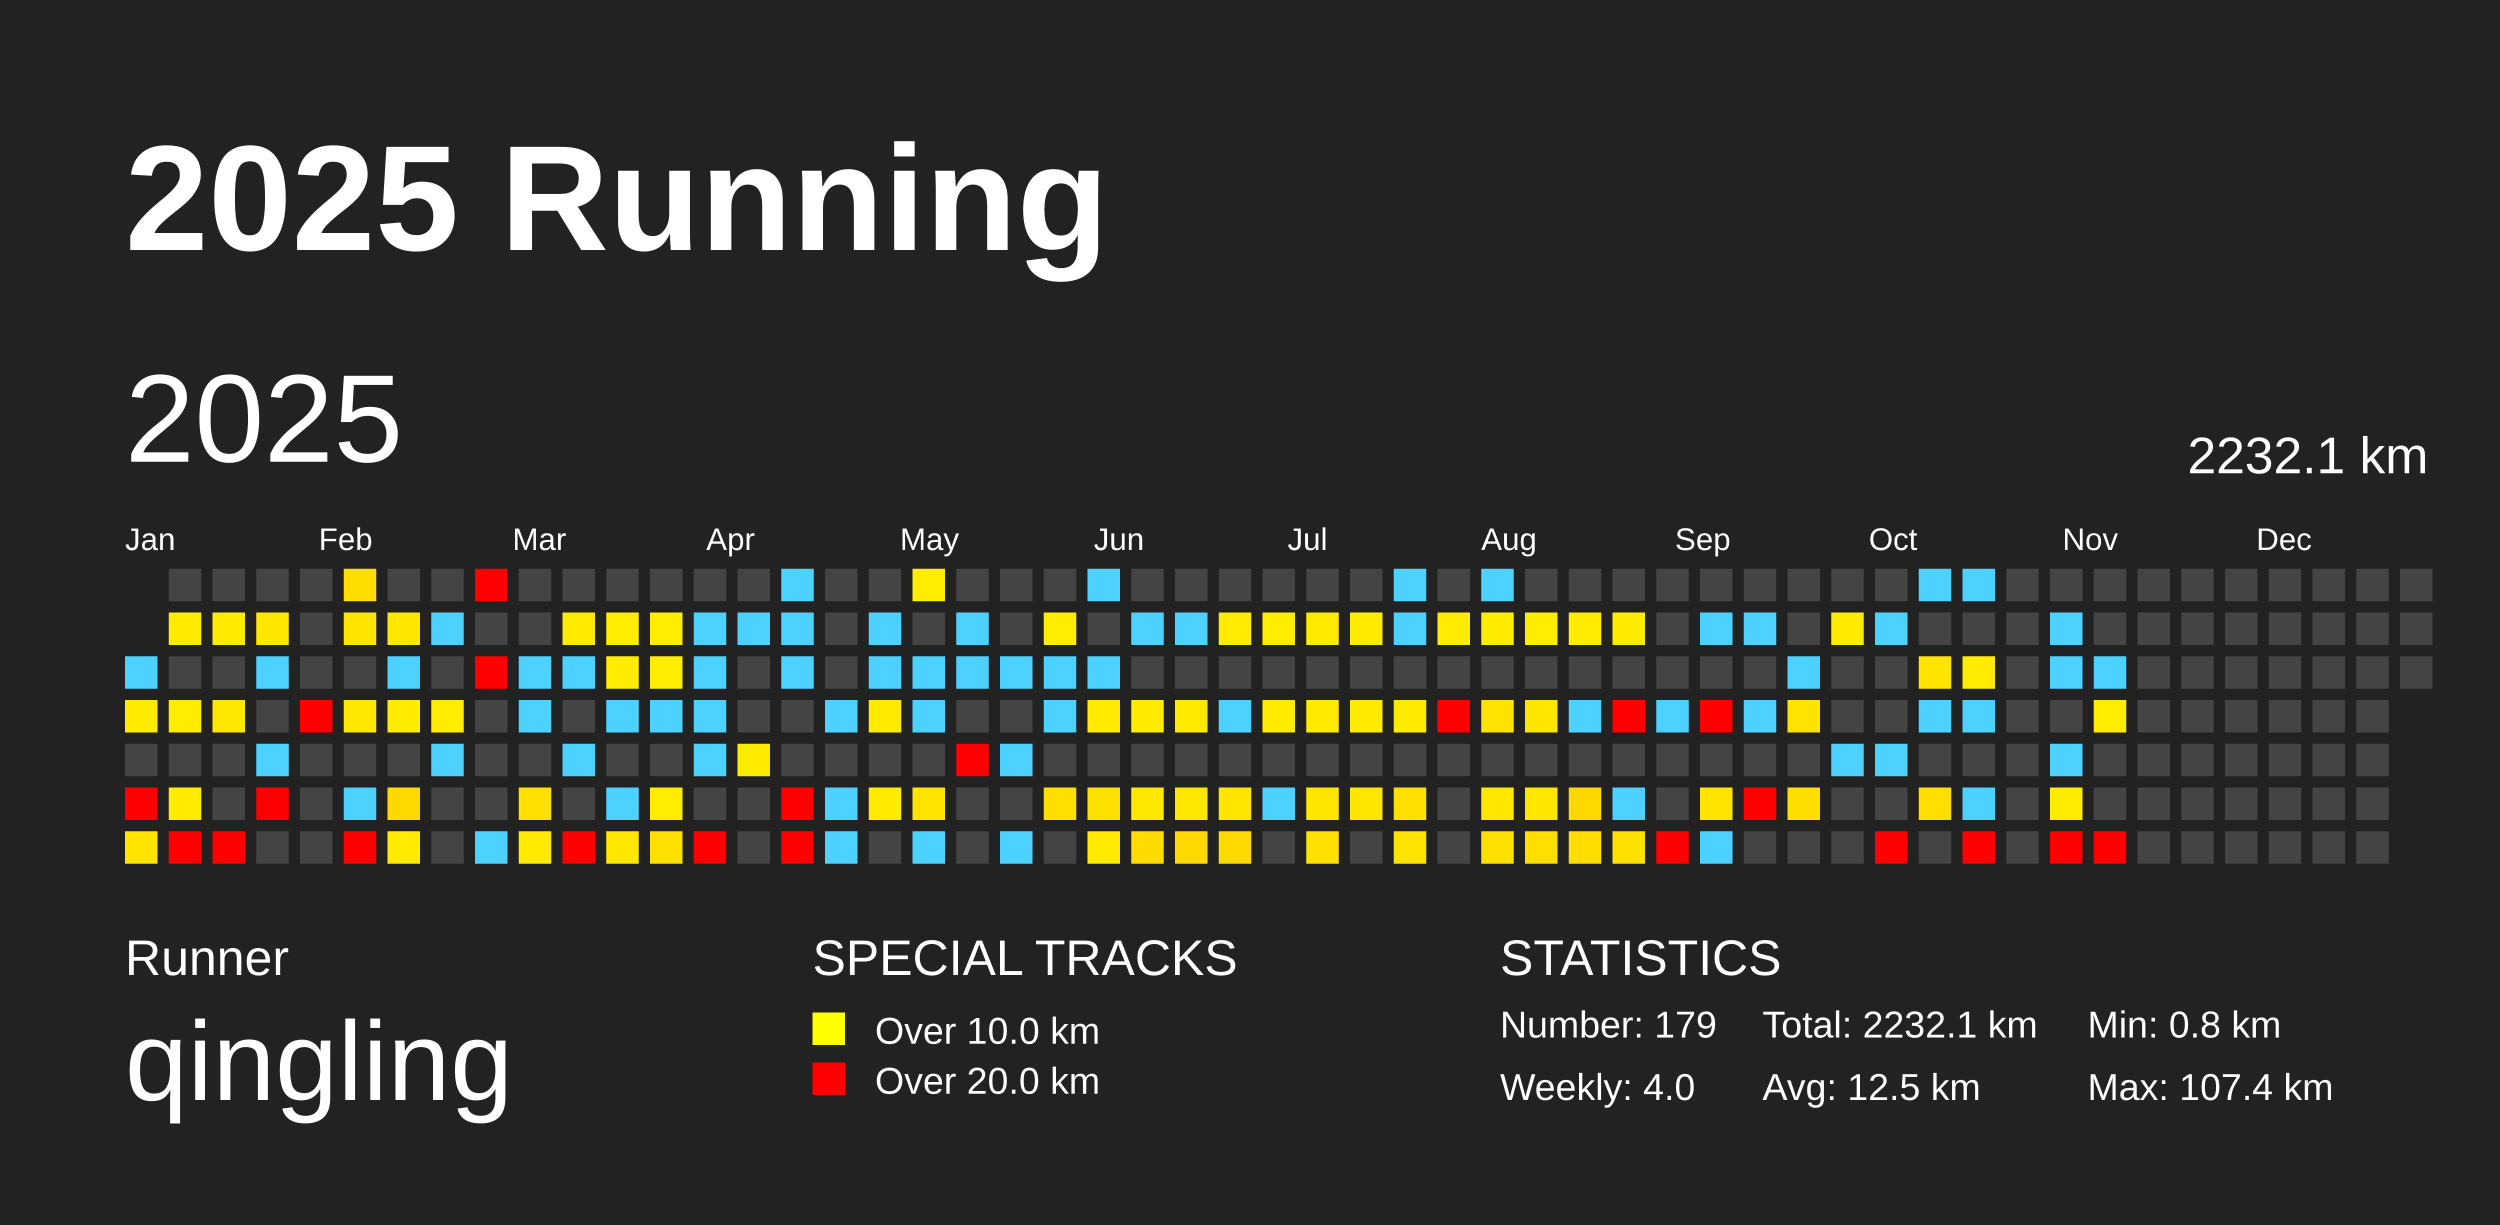
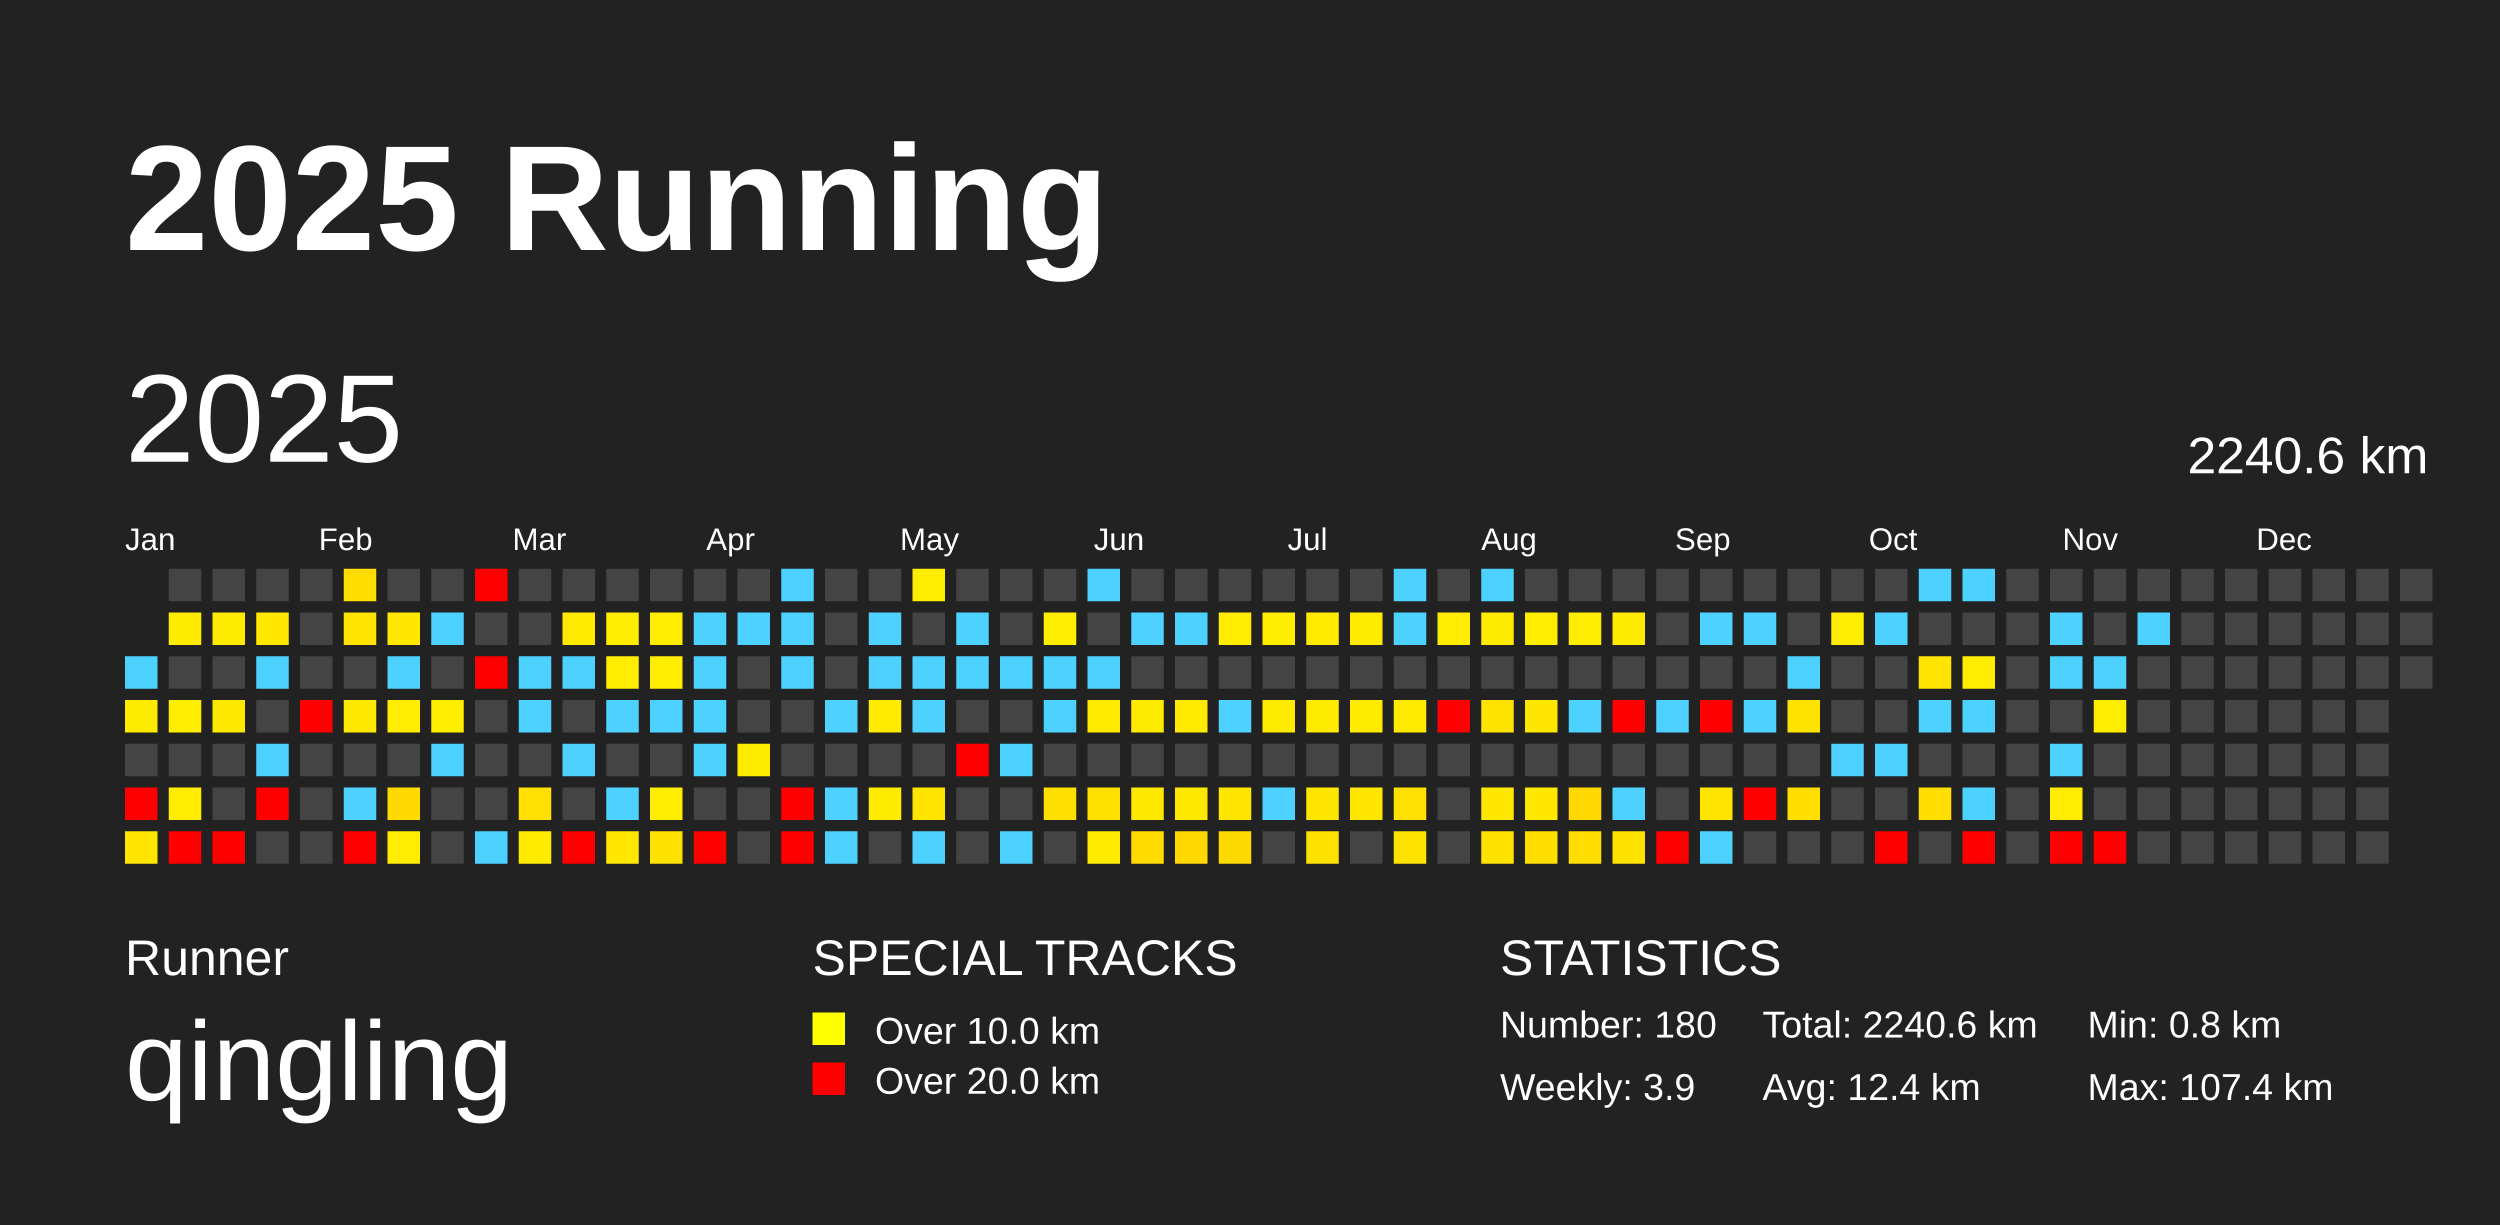
<svg xmlns="http://www.w3.org/2000/svg" baseProfile="full" height="98mm" version="1.1" viewBox="0,0,200,98" width="200mm">
  <defs />
  <rect fill="#222222" height="98" width="200" x="0" y="0" />
  <text fill="#FFFFFF" style="font-size:12px; font-family:Arial; font-weight:bold;" x="10" y="20">2025 Running</text>
  <text fill="#FFFFFF" style="font-size:4px; font-family:Arial" x="10" y="78">Runner</text>
  <text fill="#FFFFFF" style="font-size:9px; font-family:Arial" x="10" y="88">qingling</text>
  <text fill="#FFFFFF" style="font-size:4px; font-family:Arial" x="65" y="78">SPECIAL TRACKS</text>
  <rect fill="yellow" height="2.6" width="2.6" x="65" y="81" />
  <text fill="#FFFFFF" style="font-size:3px; font-family:Arial" x="70" y="83.5">Over 10.0 km</text>
  <rect fill="red" height="2.6" width="2.6" x="65" y="85" />
  <text fill="#FFFFFF" style="font-size:3px; font-family:Arial" x="70" y="87.5">Over 20.0 km</text>
  <text fill="#FFFFFF" style="font-size:4px; font-family:Arial" x="120" y="78">STATISTICS</text>
-   <text fill="#FFFFFF" style="font-size:3px; font-family:Arial" x="120" y="83">Number: 179</text>
-   <text fill="#FFFFFF" style="font-size:3px; font-family:Arial" x="120" y="88">Weekly: 4.0</text>
-   <text fill="#FFFFFF" style="font-size:3px; font-family:Arial" x="141" y="83">Total: 2232.1 km</text>
-   <text fill="#FFFFFF" style="font-size:3px; font-family:Arial" x="141" y="88">Avg: 12.5 km</text>
+   <text fill="#FFFFFF" style="font-size:3px; font-family:Arial" x="120" y="83">Number: 180</text>
+   <text fill="#FFFFFF" style="font-size:3px; font-family:Arial" x="120" y="88">Weekly: 3.9</text>
+   <text fill="#FFFFFF" style="font-size:3px; font-family:Arial" x="141" y="83">Total: 2240.6 km</text>
+   <text fill="#FFFFFF" style="font-size:3px; font-family:Arial" x="141" y="88">Avg: 12.4 km</text>
  <text fill="#FFFFFF" style="font-size:3px; font-family:Arial" x="167" y="83">Min: 0.8 km</text>
  <text fill="#FFFFFF" style="font-size:3px; font-family:Arial" x="167" y="88">Max: 107.4 km</text>
  <text dominant-baseline="hanging" fill="#FFFFFF" style="font-size:10.0px; font-family:Arial;" x="10" y="30">2025</text>
-   <text dominant-baseline="hanging" fill="#FFFFFF" style="font-size:4.125px; font-family:Arial;" x="175" y="35">2232.1 km</text>
+   <text dominant-baseline="hanging" fill="#FFFFFF" style="font-size:4.125px; font-family:Arial;" x="175" y="35">2240.6 km</text>
  <text fill="#FFFFFF" style="font-size:2.5px; font-family:Arial" x="10.0" y="44">Jan</text>
  <text fill="#FFFFFF" style="font-size:2.5px; font-family:Arial" x="25.5" y="44">Feb</text>
  <text fill="#FFFFFF" style="font-size:2.5px; font-family:Arial" x="41.0" y="44">Mar</text>
  <text fill="#FFFFFF" style="font-size:2.5px; font-family:Arial" x="56.5" y="44">Apr</text>
  <text fill="#FFFFFF" style="font-size:2.5px; font-family:Arial" x="72.0" y="44">May</text>
  <text fill="#FFFFFF" style="font-size:2.5px; font-family:Arial" x="87.5" y="44">Jun</text>
  <text fill="#FFFFFF" style="font-size:2.5px; font-family:Arial" x="103.0" y="44">Jul</text>
  <text fill="#FFFFFF" style="font-size:2.5px; font-family:Arial" x="118.5" y="44">Aug</text>
  <text fill="#FFFFFF" style="font-size:2.5px; font-family:Arial" x="134.0" y="44">Sep</text>
  <text fill="#FFFFFF" style="font-size:2.5px; font-family:Arial" x="149.5" y="44">Oct</text>
  <text fill="#FFFFFF" style="font-size:2.5px; font-family:Arial" x="165.0" y="44">Nov</text>
  <text fill="#FFFFFF" style="font-size:2.5px; font-family:Arial" x="180.5" y="44">Dec</text>
  <rect fill="#4dd2ff" height="2.6" width="2.6" x="10.0" y="52.5" />
  <rect fill="#ffeb00" height="2.6" width="2.6" x="10.0" y="56.0" />
  <rect fill="#444444" height="2.6" width="2.6" x="10.0" y="59.5" />
  <rect fill="red" height="2.6" width="2.6" x="10.0" y="63.0" />
  <rect fill="#ffe500" height="2.6" width="2.6" x="10.0" y="66.5" />
  <rect fill="#444444" height="2.6" width="2.6" x="13.5" y="45.5" />
  <rect fill="#ffeb00" height="2.6" width="2.6" x="13.5" y="49.0" />
  <rect fill="#444444" height="2.6" width="2.6" x="13.5" y="52.5" />
  <rect fill="#ffed00" height="2.6" width="2.6" x="13.5" y="56.0" />
  <rect fill="#444444" height="2.6" width="2.6" x="13.5" y="59.5" />
  <rect fill="#ffec00" height="2.6" width="2.6" x="13.5" y="63.0" />
  <rect fill="red" height="2.6" width="2.6" x="13.5" y="66.5" />
  <rect fill="#444444" height="2.6" width="2.6" x="17.0" y="45.5" />
  <rect fill="#ffeb00" height="2.6" width="2.6" x="17.0" y="49.0" />
  <rect fill="#444444" height="2.6" width="2.6" x="17.0" y="52.5" />
  <rect fill="#ffe800" height="2.6" width="2.6" x="17.0" y="56.0" />
  <rect fill="#444444" height="2.6" width="2.6" x="17.0" y="59.5" />
  <rect fill="#444444" height="2.6" width="2.6" x="17.0" y="63.0" />
  <rect fill="red" height="2.6" width="2.6" x="17.0" y="66.5" />
  <rect fill="#444444" height="2.6" width="2.6" x="20.5" y="45.5" />
  <rect fill="#ffe700" height="2.6" width="2.6" x="20.5" y="49.0" />
  <rect fill="#4dd2ff" height="2.6" width="2.6" x="20.5" y="52.5" />
  <rect fill="#444444" height="2.6" width="2.6" x="20.5" y="56.0" />
  <rect fill="#4dd2ff" height="2.6" width="2.6" x="20.5" y="59.5" />
  <rect fill="red" height="2.6" width="2.6" x="20.5" y="63.0" />
  <rect fill="#444444" height="2.6" width="2.6" x="20.5" y="66.5" />
  <rect fill="#444444" height="2.6" width="2.6" x="24.0" y="45.5" />
  <rect fill="#444444" height="2.6" width="2.6" x="24.0" y="49.0" />
  <rect fill="#444444" height="2.6" width="2.6" x="24.0" y="52.5" />
  <rect fill="red" height="2.6" width="2.6" x="24.0" y="56.0" />
  <rect fill="#444444" height="2.6" width="2.6" x="24.0" y="59.5" />
  <rect fill="#444444" height="2.6" width="2.6" x="24.0" y="63.0" />
  <rect fill="#444444" height="2.6" width="2.6" x="24.0" y="66.5" />
  <rect fill="#ffdd00" height="2.6" width="2.6" x="27.5" y="45.5" />
  <rect fill="#ffe400" height="2.6" width="2.6" x="27.5" y="49.0" />
  <rect fill="#444444" height="2.6" width="2.6" x="27.5" y="52.5" />
  <rect fill="#ffe800" height="2.6" width="2.6" x="27.5" y="56.0" />
  <rect fill="#444444" height="2.6" width="2.6" x="27.5" y="59.5" />
  <rect fill="#4dd2ff" height="2.6" width="2.6" x="27.5" y="63.0" />
  <rect fill="red" height="2.6" width="2.6" x="27.5" y="66.5" />
  <rect fill="#444444" height="2.6" width="2.6" x="31.0" y="45.5" />
  <rect fill="#ffe700" height="2.6" width="2.6" x="31.0" y="49.0" />
  <rect fill="#4dd2ff" height="2.6" width="2.6" x="31.0" y="52.5" />
  <rect fill="#ffec00" height="2.6" width="2.6" x="31.0" y="56.0" />
  <rect fill="#444444" height="2.6" width="2.6" x="31.0" y="59.5" />
  <rect fill="#ffd900" height="2.6" width="2.6" x="31.0" y="63.0" />
  <rect fill="#ffec00" height="2.6" width="2.6" x="31.0" y="66.5" />
  <rect fill="#444444" height="2.6" width="2.6" x="34.5" y="45.5" />
  <rect fill="#4dd2ff" height="2.6" width="2.6" x="34.5" y="49.0" />
  <rect fill="#444444" height="2.6" width="2.6" x="34.5" y="52.5" />
  <rect fill="#ffed00" height="2.6" width="2.6" x="34.5" y="56.0" />
  <rect fill="#4dd2ff" height="2.6" width="2.6" x="34.5" y="59.5" />
  <rect fill="#444444" height="2.6" width="2.6" x="34.5" y="63.0" />
  <rect fill="#444444" height="2.6" width="2.6" x="34.5" y="66.5" />
  <rect fill="red" height="2.6" width="2.6" x="38.0" y="45.5" />
  <rect fill="#444444" height="2.6" width="2.6" x="38.0" y="49.0" />
  <rect fill="red" height="2.6" width="2.6" x="38.0" y="52.5" />
  <rect fill="#444444" height="2.6" width="2.6" x="38.0" y="56.0" />
  <rect fill="#444444" height="2.6" width="2.6" x="38.0" y="59.5" />
  <rect fill="#444444" height="2.6" width="2.6" x="38.0" y="63.0" />
  <rect fill="#4dd2ff" height="2.6" width="2.6" x="38.0" y="66.5" />
  <rect fill="#444444" height="2.6" width="2.6" x="41.5" y="45.5" />
  <rect fill="#444444" height="2.6" width="2.6" x="41.5" y="49.0" />
  <rect fill="#4dd2ff" height="2.6" width="2.6" x="41.5" y="52.5" />
  <rect fill="#4dd2ff" height="2.6" width="2.6" x="41.5" y="56.0" />
  <rect fill="#444444" height="2.6" width="2.6" x="41.5" y="59.5" />
  <rect fill="#ffe000" height="2.6" width="2.6" x="41.5" y="63.0" />
  <rect fill="#ffea00" height="2.6" width="2.6" x="41.5" y="66.5" />
  <rect fill="#444444" height="2.6" width="2.6" x="45.0" y="45.5" />
  <rect fill="#ffea00" height="2.6" width="2.6" x="45.0" y="49.0" />
  <rect fill="#4dd2ff" height="2.6" width="2.6" x="45.0" y="52.5" />
  <rect fill="#444444" height="2.6" width="2.6" x="45.0" y="56.0" />
  <rect fill="#4dd2ff" height="2.6" width="2.6" x="45.0" y="59.5" />
  <rect fill="#444444" height="2.6" width="2.6" x="45.0" y="63.0" />
  <rect fill="red" height="2.6" width="2.6" x="45.0" y="66.5" />
  <rect fill="#444444" height="2.6" width="2.6" x="48.5" y="45.5" />
  <rect fill="#ffed00" height="2.6" width="2.6" x="48.5" y="49.0" />
  <rect fill="#ffec00" height="2.6" width="2.6" x="48.5" y="52.5" />
  <rect fill="#4dd2ff" height="2.6" width="2.6" x="48.5" y="56.0" />
  <rect fill="#444444" height="2.6" width="2.6" x="48.5" y="59.5" />
  <rect fill="#4dd2ff" height="2.6" width="2.6" x="48.5" y="63.0" />
  <rect fill="#ffe700" height="2.6" width="2.6" x="48.5" y="66.5" />
  <rect fill="#444444" height="2.6" width="2.6" x="52.0" y="45.5" />
  <rect fill="#ffed00" height="2.6" width="2.6" x="52.0" y="49.0" />
  <rect fill="#ffed00" height="2.6" width="2.6" x="52.0" y="52.5" />
  <rect fill="#4dd2ff" height="2.6" width="2.6" x="52.0" y="56.0" />
  <rect fill="#444444" height="2.6" width="2.6" x="52.0" y="59.5" />
  <rect fill="#ffed00" height="2.6" width="2.6" x="52.0" y="63.0" />
  <rect fill="#ffe100" height="2.6" width="2.6" x="52.0" y="66.5" />
  <rect fill="#444444" height="2.6" width="2.6" x="55.5" y="45.5" />
  <rect fill="#4dd2ff" height="2.6" width="2.6" x="55.5" y="49.0" />
  <rect fill="#4dd2ff" height="2.6" width="2.6" x="55.5" y="52.5" />
  <rect fill="#4dd2ff" height="2.6" width="2.6" x="55.5" y="56.0" />
  <rect fill="#4dd2ff" height="2.6" width="2.6" x="55.5" y="59.5" />
  <rect fill="#444444" height="2.6" width="2.6" x="55.5" y="63.0" />
  <rect fill="red" height="2.6" width="2.6" x="55.5" y="66.5" />
  <rect fill="#444444" height="2.6" width="2.6" x="59.0" y="45.5" />
  <rect fill="#4dd2ff" height="2.6" width="2.6" x="59.0" y="49.0" />
  <rect fill="#444444" height="2.6" width="2.6" x="59.0" y="52.5" />
  <rect fill="#444444" height="2.6" width="2.6" x="59.0" y="56.0" />
  <rect fill="#ffeb00" height="2.6" width="2.6" x="59.0" y="59.5" />
  <rect fill="#444444" height="2.6" width="2.6" x="59.0" y="63.0" />
  <rect fill="#444444" height="2.6" width="2.6" x="59.0" y="66.5" />
  <rect fill="#4dd2ff" height="2.6" width="2.6" x="62.5" y="45.5" />
  <rect fill="#4dd2ff" height="2.6" width="2.6" x="62.5" y="49.0" />
  <rect fill="#4dd2ff" height="2.6" width="2.6" x="62.5" y="52.5" />
  <rect fill="#444444" height="2.6" width="2.6" x="62.5" y="56.0" />
  <rect fill="#444444" height="2.6" width="2.6" x="62.5" y="59.5" />
  <rect fill="red" height="2.6" width="2.6" x="62.5" y="63.0" />
  <rect fill="red" height="2.6" width="2.6" x="62.5" y="66.5" />
  <rect fill="#444444" height="2.6" width="2.6" x="66.0" y="45.5" />
  <rect fill="#444444" height="2.6" width="2.6" x="66.0" y="49.0" />
  <rect fill="#444444" height="2.6" width="2.6" x="66.0" y="52.5" />
  <rect fill="#4dd2ff" height="2.6" width="2.6" x="66.0" y="56.0" />
  <rect fill="#444444" height="2.6" width="2.6" x="66.0" y="59.5" />
  <rect fill="#4dd2ff" height="2.6" width="2.6" x="66.0" y="63.0" />
  <rect fill="#4dd2ff" height="2.6" width="2.6" x="66.0" y="66.5" />
  <rect fill="#444444" height="2.6" width="2.6" x="69.5" y="45.5" />
  <rect fill="#4dd2ff" height="2.6" width="2.6" x="69.5" y="49.0" />
  <rect fill="#4dd2ff" height="2.6" width="2.6" x="69.5" y="52.5" />
  <rect fill="#ffea00" height="2.6" width="2.6" x="69.5" y="56.0" />
  <rect fill="#444444" height="2.6" width="2.6" x="69.5" y="59.5" />
  <rect fill="#ffeb00" height="2.6" width="2.6" x="69.5" y="63.0" />
  <rect fill="#444444" height="2.6" width="2.6" x="69.5" y="66.5" />
  <rect fill="#ffed00" height="2.6" width="2.6" x="73.0" y="45.5" />
  <rect fill="#444444" height="2.6" width="2.6" x="73.0" y="49.0" />
  <rect fill="#4dd2ff" height="2.6" width="2.6" x="73.0" y="52.5" />
  <rect fill="#4dd2ff" height="2.6" width="2.6" x="73.0" y="56.0" />
  <rect fill="#444444" height="2.6" width="2.6" x="73.0" y="59.5" />
  <rect fill="#ffe400" height="2.6" width="2.6" x="73.0" y="63.0" />
  <rect fill="#4dd2ff" height="2.6" width="2.6" x="73.0" y="66.5" />
  <rect fill="#444444" height="2.6" width="2.6" x="76.5" y="45.5" />
  <rect fill="#4dd2ff" height="2.6" width="2.6" x="76.5" y="49.0" />
  <rect fill="#4dd2ff" height="2.6" width="2.6" x="76.5" y="52.5" />
  <rect fill="#444444" height="2.6" width="2.6" x="76.5" y="56.0" />
  <rect fill="red" height="2.6" width="2.6" x="76.5" y="59.5" />
  <rect fill="#444444" height="2.6" width="2.6" x="76.5" y="63.0" />
  <rect fill="#444444" height="2.6" width="2.6" x="76.5" y="66.5" />
  <rect fill="#444444" height="2.6" width="2.6" x="80.0" y="45.5" />
  <rect fill="#444444" height="2.6" width="2.6" x="80.0" y="49.0" />
  <rect fill="#4dd2ff" height="2.6" width="2.6" x="80.0" y="52.5" />
  <rect fill="#444444" height="2.6" width="2.6" x="80.0" y="56.0" />
  <rect fill="#4dd2ff" height="2.6" width="2.6" x="80.0" y="59.5" />
  <rect fill="#444444" height="2.6" width="2.6" x="80.0" y="63.0" />
  <rect fill="#4dd2ff" height="2.6" width="2.6" x="80.0" y="66.5" />
  <rect fill="#444444" height="2.6" width="2.6" x="83.5" y="45.5" />
  <rect fill="#ffed00" height="2.6" width="2.6" x="83.5" y="49.0" />
  <rect fill="#4dd2ff" height="2.6" width="2.6" x="83.5" y="52.5" />
  <rect fill="#4dd2ff" height="2.6" width="2.6" x="83.5" y="56.0" />
  <rect fill="#444444" height="2.6" width="2.6" x="83.5" y="59.5" />
  <rect fill="#ffdf00" height="2.6" width="2.6" x="83.5" y="63.0" />
  <rect fill="#444444" height="2.6" width="2.6" x="83.5" y="66.5" />
  <rect fill="#4dd2ff" height="2.6" width="2.6" x="87.0" y="45.5" />
  <rect fill="#444444" height="2.6" width="2.6" x="87.0" y="49.0" />
  <rect fill="#4dd2ff" height="2.6" width="2.6" x="87.0" y="52.5" />
  <rect fill="#ffea00" height="2.6" width="2.6" x="87.0" y="56.0" />
  <rect fill="#444444" height="2.6" width="2.6" x="87.0" y="59.5" />
  <rect fill="#ffe100" height="2.6" width="2.6" x="87.0" y="63.0" />
  <rect fill="#ffea00" height="2.6" width="2.6" x="87.0" y="66.5" />
  <rect fill="#444444" height="2.6" width="2.6" x="90.5" y="45.5" />
  <rect fill="#4dd2ff" height="2.6" width="2.6" x="90.5" y="49.0" />
  <rect fill="#444444" height="2.6" width="2.6" x="90.5" y="52.5" />
  <rect fill="#ffeb00" height="2.6" width="2.6" x="90.5" y="56.0" />
  <rect fill="#444444" height="2.6" width="2.6" x="90.5" y="59.5" />
  <rect fill="#ffe800" height="2.6" width="2.6" x="90.5" y="63.0" />
  <rect fill="#ffdb00" height="2.6" width="2.6" x="90.5" y="66.5" />
  <rect fill="#444444" height="2.6" width="2.6" x="94.0" y="45.5" />
  <rect fill="#4dd2ff" height="2.6" width="2.6" x="94.0" y="49.0" />
  <rect fill="#444444" height="2.6" width="2.6" x="94.0" y="52.5" />
  <rect fill="#ffea00" height="2.6" width="2.6" x="94.0" y="56.0" />
  <rect fill="#444444" height="2.6" width="2.6" x="94.0" y="59.5" />
  <rect fill="#ffe800" height="2.6" width="2.6" x="94.0" y="63.0" />
  <rect fill="#ffd900" height="2.6" width="2.6" x="94.0" y="66.5" />
  <rect fill="#444444" height="2.6" width="2.6" x="97.5" y="45.5" />
  <rect fill="#ffec00" height="2.6" width="2.6" x="97.5" y="49.0" />
  <rect fill="#444444" height="2.6" width="2.6" x="97.5" y="52.5" />
  <rect fill="#4dd2ff" height="2.6" width="2.6" x="97.5" y="56.0" />
  <rect fill="#444444" height="2.6" width="2.6" x="97.5" y="59.5" />
  <rect fill="#ffe500" height="2.6" width="2.6" x="97.5" y="63.0" />
  <rect fill="#ffda00" height="2.6" width="2.6" x="97.5" y="66.5" />
  <rect fill="#444444" height="2.6" width="2.6" x="101.0" y="45.5" />
  <rect fill="#ffed00" height="2.6" width="2.6" x="101.0" y="49.0" />
  <rect fill="#444444" height="2.6" width="2.6" x="101.0" y="52.5" />
  <rect fill="#ffeb00" height="2.6" width="2.6" x="101.0" y="56.0" />
  <rect fill="#444444" height="2.6" width="2.6" x="101.0" y="59.5" />
  <rect fill="#4dd2ff" height="2.6" width="2.6" x="101.0" y="63.0" />
  <rect fill="#444444" height="2.6" width="2.6" x="101.0" y="66.5" />
  <rect fill="#444444" height="2.6" width="2.6" x="104.5" y="45.5" />
  <rect fill="#ffea00" height="2.6" width="2.6" x="104.5" y="49.0" />
  <rect fill="#444444" height="2.6" width="2.6" x="104.5" y="52.5" />
  <rect fill="#ffeb00" height="2.6" width="2.6" x="104.5" y="56.0" />
  <rect fill="#444444" height="2.6" width="2.6" x="104.5" y="59.5" />
  <rect fill="#ffe600" height="2.6" width="2.6" x="104.5" y="63.0" />
  <rect fill="#ffe100" height="2.6" width="2.6" x="104.5" y="66.5" />
  <rect fill="#444444" height="2.6" width="2.6" x="108.0" y="45.5" />
  <rect fill="#ffeb00" height="2.6" width="2.6" x="108.0" y="49.0" />
  <rect fill="#444444" height="2.6" width="2.6" x="108.0" y="52.5" />
  <rect fill="#ffeb00" height="2.6" width="2.6" x="108.0" y="56.0" />
  <rect fill="#444444" height="2.6" width="2.6" x="108.0" y="59.5" />
  <rect fill="#ffe600" height="2.6" width="2.6" x="108.0" y="63.0" />
  <rect fill="#444444" height="2.6" width="2.6" x="108.0" y="66.5" />
  <rect fill="#4dd2ff" height="2.6" width="2.6" x="111.5" y="45.5" />
  <rect fill="#4dd2ff" height="2.6" width="2.6" x="111.5" y="49.0" />
  <rect fill="#444444" height="2.6" width="2.6" x="111.5" y="52.5" />
  <rect fill="#ffea00" height="2.6" width="2.6" x="111.5" y="56.0" />
  <rect fill="#444444" height="2.6" width="2.6" x="111.5" y="59.5" />
  <rect fill="#ffe000" height="2.6" width="2.6" x="111.5" y="63.0" />
  <rect fill="#ffe300" height="2.6" width="2.6" x="111.5" y="66.5" />
  <rect fill="#444444" height="2.6" width="2.6" x="115.0" y="45.5" />
  <rect fill="#ffec00" height="2.6" width="2.6" x="115.0" y="49.0" />
  <rect fill="#444444" height="2.6" width="2.6" x="115.0" y="52.5" />
  <rect fill="red" height="2.6" width="2.6" x="115.0" y="56.0" />
  <rect fill="#444444" height="2.6" width="2.6" x="115.0" y="59.5" />
  <rect fill="#444444" height="2.6" width="2.6" x="115.0" y="63.0" />
  <rect fill="#444444" height="2.6" width="2.6" x="115.0" y="66.5" />
  <rect fill="#4dd2ff" height="2.6" width="2.6" x="118.5" y="45.5" />
  <rect fill="#ffeb00" height="2.6" width="2.6" x="118.5" y="49.0" />
  <rect fill="#444444" height="2.6" width="2.6" x="118.5" y="52.5" />
  <rect fill="#ffe300" height="2.6" width="2.6" x="118.5" y="56.0" />
  <rect fill="#444444" height="2.6" width="2.6" x="118.5" y="59.5" />
  <rect fill="#ffe700" height="2.6" width="2.6" x="118.5" y="63.0" />
  <rect fill="#ffe100" height="2.6" width="2.6" x="118.5" y="66.5" />
  <rect fill="#444444" height="2.6" width="2.6" x="122.0" y="45.5" />
  <rect fill="#ffed00" height="2.6" width="2.6" x="122.0" y="49.0" />
  <rect fill="#444444" height="2.6" width="2.6" x="122.0" y="52.5" />
  <rect fill="#ffe600" height="2.6" width="2.6" x="122.0" y="56.0" />
  <rect fill="#444444" height="2.6" width="2.6" x="122.0" y="59.5" />
  <rect fill="#ffe700" height="2.6" width="2.6" x="122.0" y="63.0" />
  <rect fill="#ffde00" height="2.6" width="2.6" x="122.0" y="66.5" />
  <rect fill="#444444" height="2.6" width="2.6" x="125.5" y="45.5" />
  <rect fill="#ffec00" height="2.6" width="2.6" x="125.5" y="49.0" />
  <rect fill="#444444" height="2.6" width="2.6" x="125.5" y="52.5" />
  <rect fill="#4dd2ff" height="2.6" width="2.6" x="125.5" y="56.0" />
  <rect fill="#444444" height="2.6" width="2.6" x="125.5" y="59.5" />
  <rect fill="#ffd800" height="2.6" width="2.6" x="125.5" y="63.0" />
  <rect fill="#ffdd00" height="2.6" width="2.6" x="125.5" y="66.5" />
  <rect fill="#444444" height="2.6" width="2.6" x="129.0" y="45.5" />
  <rect fill="#ffeb00" height="2.6" width="2.6" x="129.0" y="49.0" />
  <rect fill="#444444" height="2.6" width="2.6" x="129.0" y="52.5" />
  <rect fill="red" height="2.6" width="2.6" x="129.0" y="56.0" />
  <rect fill="#444444" height="2.6" width="2.6" x="129.0" y="59.5" />
  <rect fill="#4dd2ff" height="2.6" width="2.6" x="129.0" y="63.0" />
  <rect fill="#ffe100" height="2.6" width="2.6" x="129.0" y="66.5" />
  <rect fill="#444444" height="2.6" width="2.6" x="132.5" y="45.5" />
  <rect fill="#444444" height="2.6" width="2.6" x="132.5" y="49.0" />
  <rect fill="#444444" height="2.6" width="2.6" x="132.5" y="52.5" />
  <rect fill="#4dd2ff" height="2.6" width="2.6" x="132.5" y="56.0" />
  <rect fill="#444444" height="2.6" width="2.6" x="132.5" y="59.5" />
  <rect fill="#444444" height="2.6" width="2.6" x="132.5" y="63.0" />
  <rect fill="red" height="2.6" width="2.6" x="132.5" y="66.5" />
  <rect fill="#444444" height="2.6" width="2.6" x="136.0" y="45.5" />
  <rect fill="#4dd2ff" height="2.6" width="2.6" x="136.0" y="49.0" />
  <rect fill="#444444" height="2.6" width="2.6" x="136.0" y="52.5" />
  <rect fill="red" height="2.6" width="2.6" x="136.0" y="56.0" />
  <rect fill="#444444" height="2.6" width="2.6" x="136.0" y="59.5" />
  <rect fill="#ffe400" height="2.6" width="2.6" x="136.0" y="63.0" />
  <rect fill="#4dd2ff" height="2.6" width="2.6" x="136.0" y="66.5" />
  <rect fill="#444444" height="2.6" width="2.6" x="139.5" y="45.5" />
  <rect fill="#4dd2ff" height="2.6" width="2.6" x="139.5" y="49.0" />
  <rect fill="#444444" height="2.6" width="2.6" x="139.5" y="52.5" />
  <rect fill="#4dd2ff" height="2.6" width="2.6" x="139.5" y="56.0" />
  <rect fill="#444444" height="2.6" width="2.6" x="139.5" y="59.5" />
  <rect fill="red" height="2.6" width="2.6" x="139.5" y="63.0" />
  <rect fill="#444444" height="2.6" width="2.6" x="139.5" y="66.5" />
  <rect fill="#444444" height="2.6" width="2.6" x="143.0" y="45.5" />
  <rect fill="#444444" height="2.6" width="2.6" x="143.0" y="49.0" />
  <rect fill="#4dd2ff" height="2.6" width="2.6" x="143.0" y="52.5" />
  <rect fill="#ffe300" height="2.6" width="2.6" x="143.0" y="56.0" />
  <rect fill="#444444" height="2.6" width="2.6" x="143.0" y="59.5" />
  <rect fill="#ffde00" height="2.6" width="2.6" x="143.0" y="63.0" />
  <rect fill="#444444" height="2.6" width="2.6" x="143.0" y="66.5" />
  <rect fill="#444444" height="2.6" width="2.6" x="146.5" y="45.5" />
  <rect fill="#ffec00" height="2.6" width="2.6" x="146.5" y="49.0" />
  <rect fill="#444444" height="2.6" width="2.6" x="146.5" y="52.5" />
  <rect fill="#444444" height="2.6" width="2.6" x="146.5" y="56.0" />
  <rect fill="#4dd2ff" height="2.6" width="2.6" x="146.5" y="59.5" />
  <rect fill="#444444" height="2.6" width="2.6" x="146.5" y="63.0" />
  <rect fill="#444444" height="2.6" width="2.6" x="146.5" y="66.5" />
  <rect fill="#444444" height="2.6" width="2.6" x="150.0" y="45.5" />
  <rect fill="#4dd2ff" height="2.6" width="2.6" x="150.0" y="49.0" />
  <rect fill="#444444" height="2.6" width="2.6" x="150.0" y="52.5" />
  <rect fill="#444444" height="2.6" width="2.6" x="150.0" y="56.0" />
  <rect fill="#4dd2ff" height="2.6" width="2.6" x="150.0" y="59.5" />
  <rect fill="#444444" height="2.6" width="2.6" x="150.0" y="63.0" />
  <rect fill="red" height="2.6" width="2.6" x="150.0" y="66.5" />
  <rect fill="#4dd2ff" height="2.6" width="2.6" x="153.5" y="45.5" />
  <rect fill="#444444" height="2.6" width="2.6" x="153.5" y="49.0" />
  <rect fill="#ffe400" height="2.6" width="2.6" x="153.5" y="52.5" />
  <rect fill="#4dd2ff" height="2.6" width="2.6" x="153.5" y="56.0" />
  <rect fill="#444444" height="2.6" width="2.6" x="153.5" y="59.5" />
  <rect fill="#ffde00" height="2.6" width="2.6" x="153.5" y="63.0" />
  <rect fill="#444444" height="2.6" width="2.6" x="153.5" y="66.5" />
  <rect fill="#4dd2ff" height="2.6" width="2.6" x="157.0" y="45.5" />
  <rect fill="#444444" height="2.6" width="2.6" x="157.0" y="49.0" />
  <rect fill="#ffec00" height="2.6" width="2.6" x="157.0" y="52.5" />
  <rect fill="#4dd2ff" height="2.6" width="2.6" x="157.0" y="56.0" />
  <rect fill="#444444" height="2.6" width="2.6" x="157.0" y="59.5" />
  <rect fill="#4dd2ff" height="2.6" width="2.6" x="157.0" y="63.0" />
  <rect fill="red" height="2.6" width="2.6" x="157.0" y="66.5" />
  <rect fill="#444444" height="2.6" width="2.6" x="160.5" y="45.5" />
  <rect fill="#444444" height="2.6" width="2.6" x="160.5" y="49.0" />
  <rect fill="#444444" height="2.6" width="2.6" x="160.5" y="52.5" />
  <rect fill="#444444" height="2.6" width="2.6" x="160.5" y="56.0" />
  <rect fill="#444444" height="2.6" width="2.6" x="160.5" y="59.5" />
  <rect fill="#444444" height="2.6" width="2.6" x="160.5" y="63.0" />
  <rect fill="#444444" height="2.6" width="2.6" x="160.5" y="66.5" />
  <rect fill="#444444" height="2.6" width="2.6" x="164.0" y="45.5" />
  <rect fill="#4dd2ff" height="2.6" width="2.6" x="164.0" y="49.0" />
  <rect fill="#4dd2ff" height="2.6" width="2.6" x="164.0" y="52.5" />
  <rect fill="#444444" height="2.6" width="2.6" x="164.0" y="56.0" />
  <rect fill="#4dd2ff" height="2.6" width="2.6" x="164.0" y="59.5" />
  <rect fill="#ffec00" height="2.6" width="2.6" x="164.0" y="63.0" />
  <rect fill="red" height="2.6" width="2.6" x="164.0" y="66.5" />
  <rect fill="#444444" height="2.6" width="2.6" x="167.5" y="45.5" />
  <rect fill="#444444" height="2.6" width="2.6" x="167.5" y="49.0" />
  <rect fill="#4dd2ff" height="2.6" width="2.6" x="167.5" y="52.5" />
  <rect fill="#ffed00" height="2.6" width="2.6" x="167.5" y="56.0" />
  <rect fill="#444444" height="2.6" width="2.6" x="167.5" y="59.5" />
  <rect fill="#444444" height="2.6" width="2.6" x="167.5" y="63.0" />
  <rect fill="red" height="2.6" width="2.6" x="167.5" y="66.5" />
  <rect fill="#444444" height="2.6" width="2.6" x="171.0" y="45.5" />
-   <rect fill="#444444" height="2.6" width="2.6" x="171.0" y="49.0" />
+   <rect fill="#4dd2ff" height="2.6" width="2.6" x="171.0" y="49.0" />
  <rect fill="#444444" height="2.6" width="2.6" x="171.0" y="52.5" />
  <rect fill="#444444" height="2.6" width="2.6" x="171.0" y="56.0" />
  <rect fill="#444444" height="2.6" width="2.6" x="171.0" y="59.5" />
  <rect fill="#444444" height="2.6" width="2.6" x="171.0" y="63.0" />
  <rect fill="#444444" height="2.6" width="2.6" x="171.0" y="66.5" />
  <rect fill="#444444" height="2.6" width="2.6" x="174.5" y="45.5" />
  <rect fill="#444444" height="2.6" width="2.6" x="174.5" y="49.0" />
  <rect fill="#444444" height="2.6" width="2.6" x="174.5" y="52.5" />
  <rect fill="#444444" height="2.6" width="2.6" x="174.5" y="56.0" />
  <rect fill="#444444" height="2.6" width="2.6" x="174.5" y="59.5" />
  <rect fill="#444444" height="2.6" width="2.6" x="174.5" y="63.0" />
  <rect fill="#444444" height="2.6" width="2.6" x="174.5" y="66.5" />
  <rect fill="#444444" height="2.6" width="2.6" x="178.0" y="45.5" />
  <rect fill="#444444" height="2.6" width="2.6" x="178.0" y="49.0" />
  <rect fill="#444444" height="2.6" width="2.6" x="178.0" y="52.5" />
  <rect fill="#444444" height="2.6" width="2.6" x="178.0" y="56.0" />
  <rect fill="#444444" height="2.6" width="2.6" x="178.0" y="59.5" />
  <rect fill="#444444" height="2.6" width="2.6" x="178.0" y="63.0" />
  <rect fill="#444444" height="2.6" width="2.6" x="178.0" y="66.5" />
  <rect fill="#444444" height="2.6" width="2.6" x="181.5" y="45.5" />
  <rect fill="#444444" height="2.6" width="2.6" x="181.5" y="49.0" />
  <rect fill="#444444" height="2.6" width="2.6" x="181.5" y="52.5" />
  <rect fill="#444444" height="2.6" width="2.6" x="181.5" y="56.0" />
  <rect fill="#444444" height="2.6" width="2.6" x="181.5" y="59.5" />
  <rect fill="#444444" height="2.6" width="2.6" x="181.5" y="63.0" />
  <rect fill="#444444" height="2.6" width="2.6" x="181.5" y="66.5" />
  <rect fill="#444444" height="2.6" width="2.6" x="185.0" y="45.5" />
  <rect fill="#444444" height="2.6" width="2.6" x="185.0" y="49.0" />
  <rect fill="#444444" height="2.6" width="2.6" x="185.0" y="52.5" />
  <rect fill="#444444" height="2.6" width="2.6" x="185.0" y="56.0" />
  <rect fill="#444444" height="2.6" width="2.6" x="185.0" y="59.5" />
  <rect fill="#444444" height="2.6" width="2.6" x="185.0" y="63.0" />
  <rect fill="#444444" height="2.6" width="2.6" x="185.0" y="66.5" />
  <rect fill="#444444" height="2.6" width="2.6" x="188.5" y="45.5" />
  <rect fill="#444444" height="2.6" width="2.6" x="188.5" y="49.0" />
  <rect fill="#444444" height="2.6" width="2.6" x="188.5" y="52.5" />
  <rect fill="#444444" height="2.6" width="2.6" x="188.5" y="56.0" />
  <rect fill="#444444" height="2.6" width="2.6" x="188.5" y="59.5" />
  <rect fill="#444444" height="2.6" width="2.6" x="188.5" y="63.0" />
  <rect fill="#444444" height="2.6" width="2.6" x="188.5" y="66.5" />
  <rect fill="#444444" height="2.6" width="2.6" x="192.0" y="45.5" />
  <rect fill="#444444" height="2.6" width="2.6" x="192.0" y="49.0" />
  <rect fill="#444444" height="2.6" width="2.6" x="192.0" y="52.5" />
</svg>
